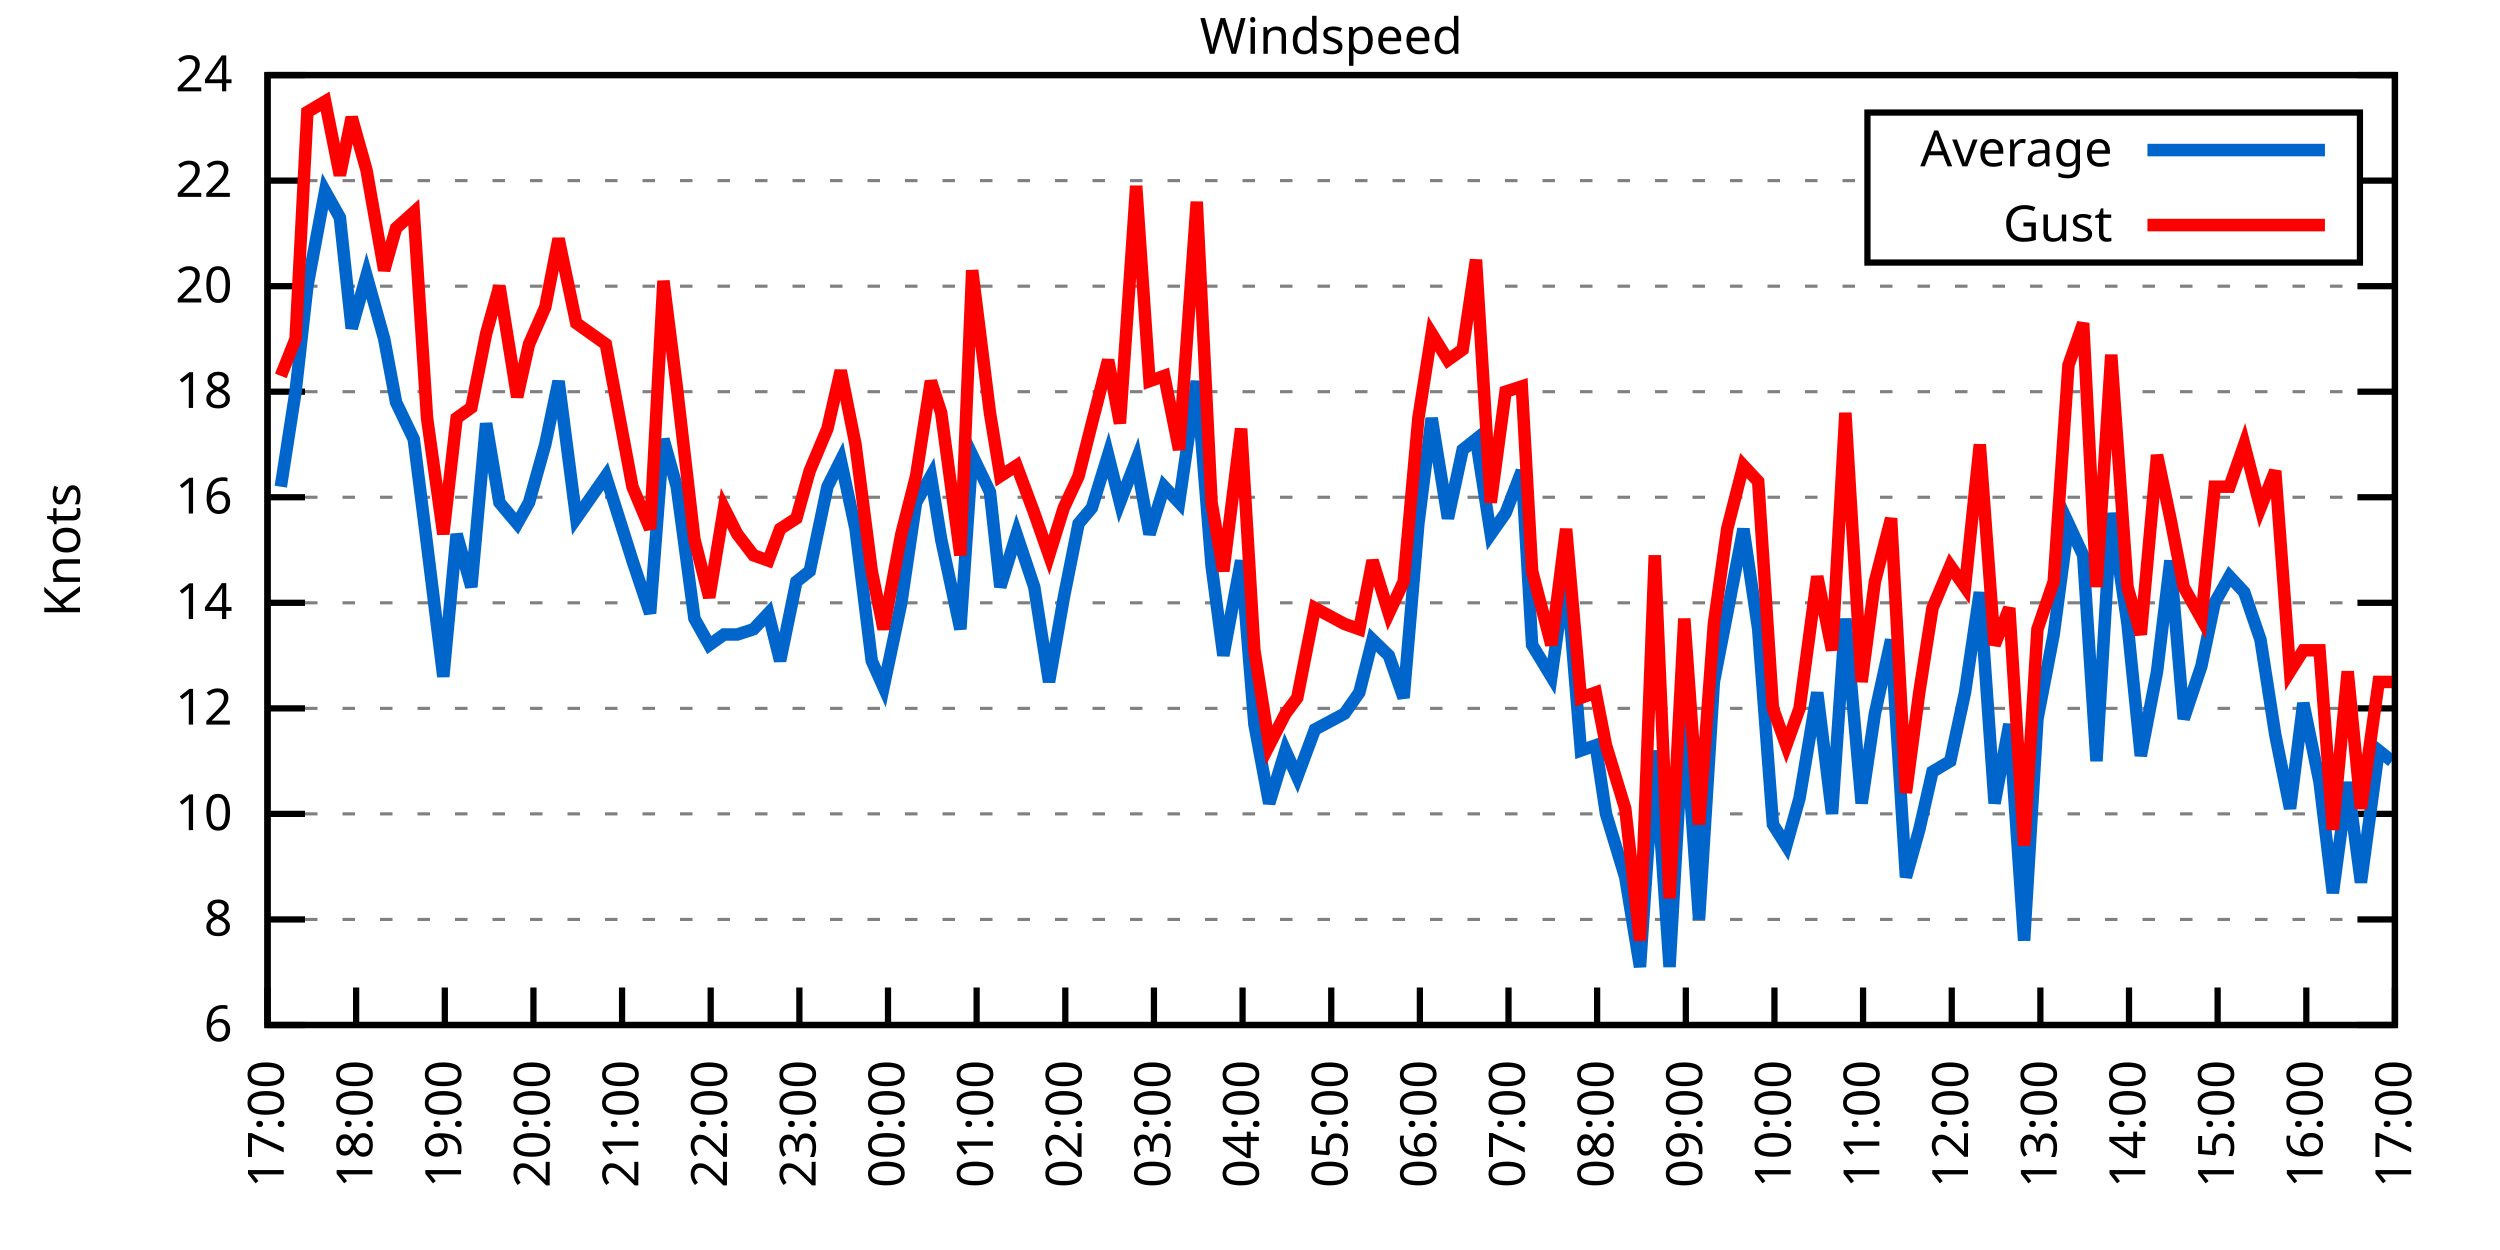
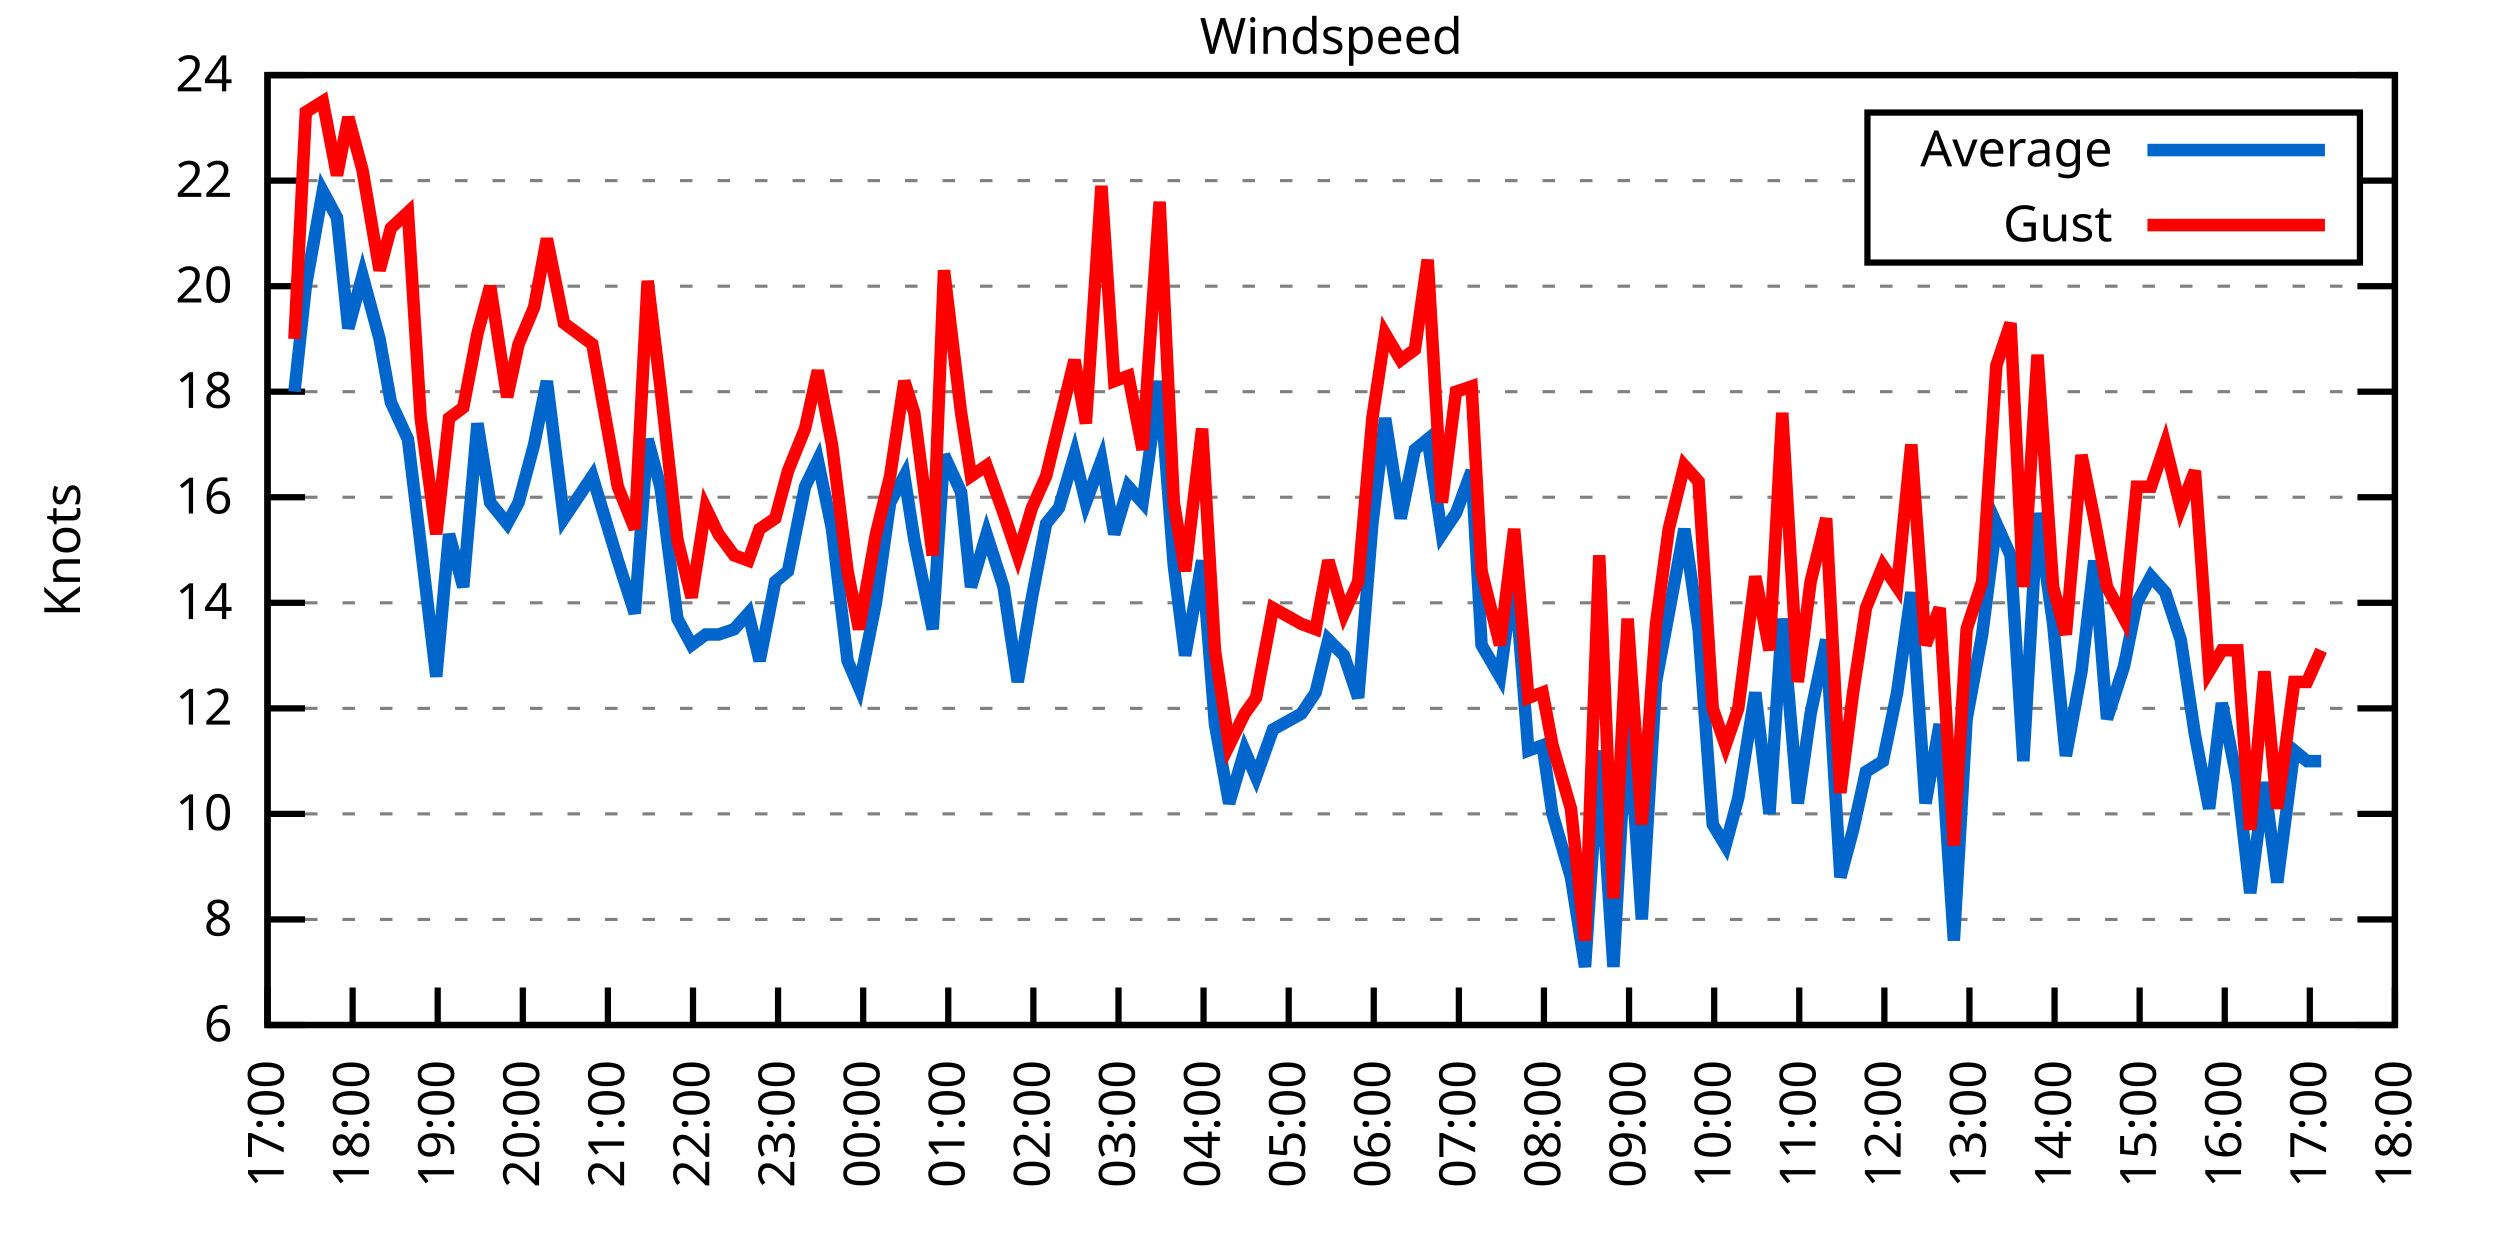
<svg xmlns="http://www.w3.org/2000/svg" xmlns:xlink="http://www.w3.org/1999/xlink" width="400" height="200" viewBox="0 0 400 200">
  <g id="gnuplot_canvas">
    <rect x="0" y="0" width="400" height="200" fill="none" />
    <defs>
      <circle id="gpDot" r="0.5" stroke-width="0.5" stroke="currentColor" />
      <path id="gpPt0" stroke-width="0.333" stroke="currentColor" d="M-1,0 h2 M0,-1 v2" />
      <path id="gpPt1" stroke-width="0.333" stroke="currentColor" d="M-1,-1 L1,1 M1,-1 L-1,1" />
      <path id="gpPt2" stroke-width="0.333" stroke="currentColor" d="M-1,0 L1,0 M0,-1 L0,1 M-1,-1 L1,1 M-1,1 L1,-1" />
      <rect id="gpPt3" stroke-width="0.333" stroke="currentColor" x="-1" y="-1" width="2" height="2" />
      <rect id="gpPt4" stroke-width="0.333" stroke="currentColor" fill="currentColor" x="-1" y="-1" width="2" height="2" />
      <circle id="gpPt5" stroke-width="0.333" stroke="currentColor" cx="0" cy="0" r="1" />
      <use xlink:href="#gpPt5" id="gpPt6" fill="currentColor" stroke="none" />
      <path id="gpPt7" stroke-width="0.333" stroke="currentColor" d="M0,-1.33 L-1.33,0.67 L1.33,0.67 z" />
      <use xlink:href="#gpPt7" id="gpPt8" fill="currentColor" stroke="none" />
      <use xlink:href="#gpPt7" id="gpPt9" stroke="currentColor" transform="rotate(180)" />
      <use xlink:href="#gpPt9" id="gpPt10" fill="currentColor" stroke="none" />
      <use xlink:href="#gpPt3" id="gpPt11" stroke="currentColor" transform="rotate(45)" />
      <use xlink:href="#gpPt11" id="gpPt12" fill="currentColor" stroke="none" />
      <path id="gpPt13" stroke-width="0.333" stroke="currentColor" d="M0,1.330 L1.265,0.411 L0.782,-1.067 L-0.782,-1.076 L-1.265,0.411 z" />
      <use xlink:href="#gpPt13" id="gpPt14" fill="currentColor" stroke="none" />
      <filter id="textbox" filterUnits="objectBoundingBox" x="0" y="0" height="1" width="1">
        <feFlood flood-color="white" flood-opacity="1" result="bgnd" />
        <feComposite in="SourceGraphic" in2="bgnd" operator="atop" />
      </filter>
      <filter id="greybox" filterUnits="objectBoundingBox" x="0" y="0" height="1" width="1">
        <feFlood flood-color="lightgrey" flood-opacity="1" result="grey" />
        <feComposite in="SourceGraphic" in2="grey" operator="atop" />
      </filter>
    </defs>
    <g fill="none" color="white" stroke="currentColor" stroke-width="1.00" stroke-linecap="butt" stroke-linejoin="miter">
</g>
    <g fill="none" color="black" stroke="currentColor" stroke-width="1.00" stroke-linecap="butt" stroke-linejoin="miter">
      <g stroke="none" shape-rendering="crispEdges">
        <polygon fill="rgb(255, 255, 255)" points="42.80,164.00 383.18,164.00 383.18,12.02 42.80,12.02 " />
      </g>
    </g>
    <g fill="none" color="black" stroke="currentColor" stroke-width="1.00" stroke-linecap="butt" stroke-linejoin="miter">
</g>
    <g fill="none" color="black" stroke="black" stroke-width="0.50" stroke-linecap="butt" stroke-linejoin="miter">
</g>
    <g fill="none" color="gray" stroke="currentColor" stroke-width="0.50" stroke-linecap="butt" stroke-linejoin="miter">
      <path stroke="gray" stroke-dasharray="2,4" class="gridline" d="M42.80,164.00 L383.19,164.00  " />
    </g>
    <g fill="none" color="gray" stroke="gray" stroke-width="1.00" stroke-linecap="butt" stroke-linejoin="miter">
</g>
    <g fill="none" color="black" stroke="currentColor" stroke-width="1.00" stroke-linecap="butt" stroke-linejoin="miter">
      <path stroke="black" d="M42.80,164.00 L48.80,164.00 M383.19,164.00 L377.19,164.00  " />
      <g transform="translate(37.20,166.60)" stroke="none" fill="black" font-family="Sans" font-size="8.00" text-anchor="end">
        <text>
          <tspan font-family="Sans"> 6</tspan>
        </text>
      </g>
    </g>
    <g fill="none" color="black" stroke="currentColor" stroke-width="1.00" stroke-linecap="butt" stroke-linejoin="miter">
</g>
    <g fill="none" color="black" stroke="black" stroke-width="0.50" stroke-linecap="butt" stroke-linejoin="miter">
</g>
    <g fill="none" color="gray" stroke="currentColor" stroke-width="0.50" stroke-linecap="butt" stroke-linejoin="miter">
      <path stroke="gray" stroke-dasharray="2,4" class="gridline" d="M42.80,147.11 L383.19,147.11  " />
    </g>
    <g fill="none" color="gray" stroke="gray" stroke-width="1.00" stroke-linecap="butt" stroke-linejoin="miter">
</g>
    <g fill="none" color="black" stroke="currentColor" stroke-width="1.00" stroke-linecap="butt" stroke-linejoin="miter">
      <path stroke="black" d="M42.80,147.11 L48.80,147.11 M383.19,147.11 L377.19,147.11  " />
      <g transform="translate(37.20,149.71)" stroke="none" fill="black" font-family="Sans" font-size="8.00" text-anchor="end">
        <text>
          <tspan font-family="Sans"> 8</tspan>
        </text>
      </g>
    </g>
    <g fill="none" color="black" stroke="currentColor" stroke-width="1.00" stroke-linecap="butt" stroke-linejoin="miter">
</g>
    <g fill="none" color="black" stroke="black" stroke-width="0.50" stroke-linecap="butt" stroke-linejoin="miter">
</g>
    <g fill="none" color="gray" stroke="currentColor" stroke-width="0.50" stroke-linecap="butt" stroke-linejoin="miter">
      <path stroke="gray" stroke-dasharray="2,4" class="gridline" d="M42.80,130.22 L383.19,130.22  " />
    </g>
    <g fill="none" color="gray" stroke="gray" stroke-width="1.00" stroke-linecap="butt" stroke-linejoin="miter">
</g>
    <g fill="none" color="black" stroke="currentColor" stroke-width="1.00" stroke-linecap="butt" stroke-linejoin="miter">
      <path stroke="black" d="M42.80,130.22 L48.80,130.22 M383.19,130.22 L377.19,130.22  " />
      <g transform="translate(37.20,132.82)" stroke="none" fill="black" font-family="Sans" font-size="8.00" text-anchor="end">
        <text>
          <tspan font-family="Sans"> 10</tspan>
        </text>
      </g>
    </g>
    <g fill="none" color="black" stroke="currentColor" stroke-width="1.00" stroke-linecap="butt" stroke-linejoin="miter">
</g>
    <g fill="none" color="black" stroke="black" stroke-width="0.50" stroke-linecap="butt" stroke-linejoin="miter">
</g>
    <g fill="none" color="gray" stroke="currentColor" stroke-width="0.50" stroke-linecap="butt" stroke-linejoin="miter">
      <path stroke="gray" stroke-dasharray="2,4" class="gridline" d="M42.80,113.34 L383.19,113.34  " />
    </g>
    <g fill="none" color="gray" stroke="gray" stroke-width="1.00" stroke-linecap="butt" stroke-linejoin="miter">
</g>
    <g fill="none" color="black" stroke="currentColor" stroke-width="1.00" stroke-linecap="butt" stroke-linejoin="miter">
      <path stroke="black" d="M42.80,113.34 L48.80,113.34 M383.19,113.34 L377.19,113.34  " />
      <g transform="translate(37.20,115.94)" stroke="none" fill="black" font-family="Sans" font-size="8.00" text-anchor="end">
        <text>
          <tspan font-family="Sans"> 12</tspan>
        </text>
      </g>
    </g>
    <g fill="none" color="black" stroke="currentColor" stroke-width="1.00" stroke-linecap="butt" stroke-linejoin="miter">
</g>
    <g fill="none" color="black" stroke="black" stroke-width="0.50" stroke-linecap="butt" stroke-linejoin="miter">
</g>
    <g fill="none" color="gray" stroke="currentColor" stroke-width="0.50" stroke-linecap="butt" stroke-linejoin="miter">
      <path stroke="gray" stroke-dasharray="2,4" class="gridline" d="M42.80,96.45 L383.19,96.45  " />
    </g>
    <g fill="none" color="gray" stroke="gray" stroke-width="1.00" stroke-linecap="butt" stroke-linejoin="miter">
</g>
    <g fill="none" color="black" stroke="currentColor" stroke-width="1.00" stroke-linecap="butt" stroke-linejoin="miter">
      <path stroke="black" d="M42.80,96.45 L48.80,96.45 M383.19,96.45 L377.19,96.45  " />
      <g transform="translate(37.20,99.05)" stroke="none" fill="black" font-family="Sans" font-size="8.00" text-anchor="end">
        <text>
          <tspan font-family="Sans"> 14</tspan>
        </text>
      </g>
    </g>
    <g fill="none" color="black" stroke="currentColor" stroke-width="1.00" stroke-linecap="butt" stroke-linejoin="miter">
</g>
    <g fill="none" color="black" stroke="black" stroke-width="0.50" stroke-linecap="butt" stroke-linejoin="miter">
</g>
    <g fill="none" color="gray" stroke="currentColor" stroke-width="0.50" stroke-linecap="butt" stroke-linejoin="miter">
      <path stroke="gray" stroke-dasharray="2,4" class="gridline" d="M42.80,79.56 L383.19,79.56  " />
    </g>
    <g fill="none" color="gray" stroke="gray" stroke-width="1.00" stroke-linecap="butt" stroke-linejoin="miter">
</g>
    <g fill="none" color="black" stroke="currentColor" stroke-width="1.00" stroke-linecap="butt" stroke-linejoin="miter">
      <path stroke="black" d="M42.80,79.56 L48.80,79.56 M383.19,79.56 L377.19,79.56  " />
      <g transform="translate(37.20,82.16)" stroke="none" fill="black" font-family="Sans" font-size="8.00" text-anchor="end">
        <text>
          <tspan font-family="Sans"> 16</tspan>
        </text>
      </g>
    </g>
    <g fill="none" color="black" stroke="currentColor" stroke-width="1.00" stroke-linecap="butt" stroke-linejoin="miter">
</g>
    <g fill="none" color="black" stroke="black" stroke-width="0.50" stroke-linecap="butt" stroke-linejoin="miter">
</g>
    <g fill="none" color="gray" stroke="currentColor" stroke-width="0.50" stroke-linecap="butt" stroke-linejoin="miter">
      <path stroke="gray" stroke-dasharray="2,4" class="gridline" d="M42.80,62.67 L383.19,62.67  " />
    </g>
    <g fill="none" color="gray" stroke="gray" stroke-width="1.00" stroke-linecap="butt" stroke-linejoin="miter">
</g>
    <g fill="none" color="black" stroke="currentColor" stroke-width="1.00" stroke-linecap="butt" stroke-linejoin="miter">
      <path stroke="black" d="M42.80,62.67 L48.80,62.67 M383.19,62.67 L377.19,62.67  " />
      <g transform="translate(37.20,65.27)" stroke="none" fill="black" font-family="Sans" font-size="8.00" text-anchor="end">
        <text>
          <tspan font-family="Sans"> 18</tspan>
        </text>
      </g>
    </g>
    <g fill="none" color="black" stroke="currentColor" stroke-width="1.00" stroke-linecap="butt" stroke-linejoin="miter">
</g>
    <g fill="none" color="black" stroke="black" stroke-width="0.50" stroke-linecap="butt" stroke-linejoin="miter">
</g>
    <g fill="none" color="gray" stroke="currentColor" stroke-width="0.50" stroke-linecap="butt" stroke-linejoin="miter">
      <path stroke="gray" stroke-dasharray="2,4" class="gridline" d="M42.80,45.79 L383.19,45.79  " />
    </g>
    <g fill="none" color="gray" stroke="gray" stroke-width="1.00" stroke-linecap="butt" stroke-linejoin="miter">
</g>
    <g fill="none" color="black" stroke="currentColor" stroke-width="1.00" stroke-linecap="butt" stroke-linejoin="miter">
      <path stroke="black" d="M42.80,45.79 L48.80,45.79 M383.19,45.79 L377.19,45.79  " />
      <g transform="translate(37.20,48.39)" stroke="none" fill="black" font-family="Sans" font-size="8.00" text-anchor="end">
        <text>
          <tspan font-family="Sans"> 20</tspan>
        </text>
      </g>
    </g>
    <g fill="none" color="black" stroke="currentColor" stroke-width="1.00" stroke-linecap="butt" stroke-linejoin="miter">
</g>
    <g fill="none" color="black" stroke="black" stroke-width="0.50" stroke-linecap="butt" stroke-linejoin="miter">
</g>
    <g fill="none" color="gray" stroke="currentColor" stroke-width="0.50" stroke-linecap="butt" stroke-linejoin="miter">
      <path stroke="gray" stroke-dasharray="2,4" class="gridline" d="M42.80,28.90 L298.79,28.90 M377.59,28.90 L383.19,28.90  " />
    </g>
    <g fill="none" color="gray" stroke="gray" stroke-width="1.00" stroke-linecap="butt" stroke-linejoin="miter">
</g>
    <g fill="none" color="black" stroke="currentColor" stroke-width="1.00" stroke-linecap="butt" stroke-linejoin="miter">
      <path stroke="black" d="M42.80,28.90 L48.80,28.90 M383.19,28.90 L377.19,28.90  " />
      <g transform="translate(37.20,31.50)" stroke="none" fill="black" font-family="Sans" font-size="8.00" text-anchor="end">
        <text>
          <tspan font-family="Sans"> 22</tspan>
        </text>
      </g>
    </g>
    <g fill="none" color="black" stroke="currentColor" stroke-width="1.00" stroke-linecap="butt" stroke-linejoin="miter">
</g>
    <g fill="none" color="black" stroke="black" stroke-width="0.50" stroke-linecap="butt" stroke-linejoin="miter">
</g>
    <g fill="none" color="gray" stroke="currentColor" stroke-width="0.50" stroke-linecap="butt" stroke-linejoin="miter">
      <path stroke="gray" stroke-dasharray="2,4" class="gridline" d="M42.80,12.01 L383.19,12.01  " />
    </g>
    <g fill="none" color="gray" stroke="gray" stroke-width="1.00" stroke-linecap="butt" stroke-linejoin="miter">
</g>
    <g fill="none" color="black" stroke="currentColor" stroke-width="1.00" stroke-linecap="butt" stroke-linejoin="miter">
      <path stroke="black" d="M42.80,12.01 L48.80,12.01 M383.19,12.01 L377.19,12.01  " />
      <g transform="translate(37.20,14.61)" stroke="none" fill="black" font-family="Sans" font-size="8.00" text-anchor="end">
        <text>
          <tspan font-family="Sans"> 24</tspan>
        </text>
      </g>
    </g>
    <g fill="none" color="black" stroke="currentColor" stroke-width="1.00" stroke-linecap="butt" stroke-linejoin="miter">
      <path stroke="black" d="M42.80,164.00 L42.80,158.00  " />
      <g transform="translate(45.40,169.60) rotate(270.00)" stroke="none" fill="black" font-family="Sans" font-size="8.00" text-anchor="end">
        <text>
          <tspan font-family="Sans">17:00</tspan>
        </text>
      </g>
    </g>
    <g fill="none" color="black" stroke="currentColor" stroke-width="1.00" stroke-linecap="butt" stroke-linejoin="miter">
-       <path stroke="black" d="M56.98,164.00 L56.98,158.00  " />
-       <g transform="translate(59.58,169.60) rotate(270.00)" stroke="none" fill="black" font-family="Sans" font-size="8.00" text-anchor="end">
+       <path stroke="black" d="M56.42,164.00 L56.42,158.00  " />
+       <g transform="translate(59.02,169.60) rotate(270.00)" stroke="none" fill="black" font-family="Sans" font-size="8.00" text-anchor="end">
        <text>
          <tspan font-family="Sans">18:00</tspan>
        </text>
      </g>
    </g>
    <g fill="none" color="black" stroke="currentColor" stroke-width="1.00" stroke-linecap="butt" stroke-linejoin="miter">
-       <path stroke="black" d="M71.17,164.00 L71.17,158.00  " />
-       <g transform="translate(73.77,169.60) rotate(270.00)" stroke="none" fill="black" font-family="Sans" font-size="8.00" text-anchor="end">
+       <path stroke="black" d="M70.03,164.00 L70.03,158.00  " />
+       <g transform="translate(72.63,169.60) rotate(270.00)" stroke="none" fill="black" font-family="Sans" font-size="8.00" text-anchor="end">
        <text>
          <tspan font-family="Sans">19:00</tspan>
        </text>
      </g>
    </g>
    <g fill="none" color="black" stroke="currentColor" stroke-width="1.00" stroke-linecap="butt" stroke-linejoin="miter">
-       <path stroke="black" d="M85.35,164.00 L85.35,158.00  " />
-       <g transform="translate(87.95,169.60) rotate(270.00)" stroke="none" fill="black" font-family="Sans" font-size="8.00" text-anchor="end">
+       <path stroke="black" d="M83.65,164.00 L83.65,158.00  " />
+       <g transform="translate(86.25,169.60) rotate(270.00)" stroke="none" fill="black" font-family="Sans" font-size="8.00" text-anchor="end">
        <text>
          <tspan font-family="Sans">20:00</tspan>
        </text>
      </g>
    </g>
    <g fill="none" color="black" stroke="currentColor" stroke-width="1.00" stroke-linecap="butt" stroke-linejoin="miter">
-       <path stroke="black" d="M99.53,164.00 L99.53,158.00  " />
-       <g transform="translate(102.13,169.60) rotate(270.00)" stroke="none" fill="black" font-family="Sans" font-size="8.00" text-anchor="end">
+       <path stroke="black" d="M97.26,164.00 L97.26,158.00  " />
+       <g transform="translate(99.86,169.60) rotate(270.00)" stroke="none" fill="black" font-family="Sans" font-size="8.00" text-anchor="end">
        <text>
          <tspan font-family="Sans">21:00</tspan>
        </text>
      </g>
    </g>
    <g fill="none" color="black" stroke="currentColor" stroke-width="1.00" stroke-linecap="butt" stroke-linejoin="miter">
-       <path stroke="black" d="M113.71,164.00 L113.71,158.00  " />
-       <g transform="translate(116.31,169.60) rotate(270.00)" stroke="none" fill="black" font-family="Sans" font-size="8.00" text-anchor="end">
+       <path stroke="black" d="M110.88,164.00 L110.88,158.00  " />
+       <g transform="translate(113.48,169.60) rotate(270.00)" stroke="none" fill="black" font-family="Sans" font-size="8.00" text-anchor="end">
        <text>
          <tspan font-family="Sans">22:00</tspan>
        </text>
      </g>
    </g>
    <g fill="none" color="black" stroke="currentColor" stroke-width="1.00" stroke-linecap="butt" stroke-linejoin="miter">
-       <path stroke="black" d="M127.90,164.00 L127.90,158.00  " />
-       <g transform="translate(130.50,169.60) rotate(270.00)" stroke="none" fill="black" font-family="Sans" font-size="8.00" text-anchor="end">
+       <path stroke="black" d="M124.49,164.00 L124.49,158.00  " />
+       <g transform="translate(127.09,169.60) rotate(270.00)" stroke="none" fill="black" font-family="Sans" font-size="8.00" text-anchor="end">
        <text>
          <tspan font-family="Sans">23:00</tspan>
        </text>
      </g>
    </g>
    <g fill="none" color="black" stroke="currentColor" stroke-width="1.00" stroke-linecap="butt" stroke-linejoin="miter">
-       <path stroke="black" d="M142.08,164.00 L142.08,158.00  " />
-       <g transform="translate(144.68,169.60) rotate(270.00)" stroke="none" fill="black" font-family="Sans" font-size="8.00" text-anchor="end">
+       <path stroke="black" d="M138.11,164.00 L138.11,158.00  " />
+       <g transform="translate(140.71,169.60) rotate(270.00)" stroke="none" fill="black" font-family="Sans" font-size="8.00" text-anchor="end">
        <text>
          <tspan font-family="Sans">00:00</tspan>
        </text>
      </g>
    </g>
    <g fill="none" color="black" stroke="currentColor" stroke-width="1.00" stroke-linecap="butt" stroke-linejoin="miter">
-       <path stroke="black" d="M156.26,164.00 L156.26,158.00  " />
-       <g transform="translate(158.86,169.60) rotate(270.00)" stroke="none" fill="black" font-family="Sans" font-size="8.00" text-anchor="end">
+       <path stroke="black" d="M151.72,164.00 L151.72,158.00  " />
+       <g transform="translate(154.32,169.60) rotate(270.00)" stroke="none" fill="black" font-family="Sans" font-size="8.00" text-anchor="end">
        <text>
          <tspan font-family="Sans">01:00</tspan>
        </text>
      </g>
    </g>
    <g fill="none" color="black" stroke="currentColor" stroke-width="1.00" stroke-linecap="butt" stroke-linejoin="miter">
-       <path stroke="black" d="M170.45,164.00 L170.45,158.00  " />
-       <g transform="translate(173.05,169.60) rotate(270.00)" stroke="none" fill="black" font-family="Sans" font-size="8.00" text-anchor="end">
+       <path stroke="black" d="M165.34,164.00 L165.34,158.00  " />
+       <g transform="translate(167.94,169.60) rotate(270.00)" stroke="none" fill="black" font-family="Sans" font-size="8.00" text-anchor="end">
        <text>
          <tspan font-family="Sans">02:00</tspan>
        </text>
      </g>
    </g>
    <g fill="none" color="black" stroke="currentColor" stroke-width="1.00" stroke-linecap="butt" stroke-linejoin="miter">
-       <path stroke="black" d="M184.63,164.00 L184.63,158.00  " />
-       <g transform="translate(187.23,169.60) rotate(270.00)" stroke="none" fill="black" font-family="Sans" font-size="8.00" text-anchor="end">
+       <path stroke="black" d="M178.96,164.00 L178.96,158.00  " />
+       <g transform="translate(181.56,169.60) rotate(270.00)" stroke="none" fill="black" font-family="Sans" font-size="8.00" text-anchor="end">
        <text>
          <tspan font-family="Sans">03:00</tspan>
        </text>
      </g>
    </g>
    <g fill="none" color="black" stroke="currentColor" stroke-width="1.00" stroke-linecap="butt" stroke-linejoin="miter">
-       <path stroke="black" d="M198.81,164.00 L198.81,158.00  " />
-       <g transform="translate(201.41,169.60) rotate(270.00)" stroke="none" fill="black" font-family="Sans" font-size="8.00" text-anchor="end">
+       <path stroke="black" d="M192.57,164.00 L192.57,158.00  " />
+       <g transform="translate(195.17,169.60) rotate(270.00)" stroke="none" fill="black" font-family="Sans" font-size="8.00" text-anchor="end">
        <text>
          <tspan font-family="Sans">04:00</tspan>
        </text>
      </g>
    </g>
    <g fill="none" color="black" stroke="currentColor" stroke-width="1.00" stroke-linecap="butt" stroke-linejoin="miter">
-       <path stroke="black" d="M213.00,164.00 L213.00,158.00  " />
-       <g transform="translate(215.60,169.60) rotate(270.00)" stroke="none" fill="black" font-family="Sans" font-size="8.00" text-anchor="end">
+       <path stroke="black" d="M206.19,164.00 L206.19,158.00  " />
+       <g transform="translate(208.79,169.60) rotate(270.00)" stroke="none" fill="black" font-family="Sans" font-size="8.00" text-anchor="end">
        <text>
          <tspan font-family="Sans">05:00</tspan>
        </text>
      </g>
    </g>
    <g fill="none" color="black" stroke="currentColor" stroke-width="1.00" stroke-linecap="butt" stroke-linejoin="miter">
-       <path stroke="black" d="M227.18,164.00 L227.18,158.00  " />
-       <g transform="translate(229.78,169.60) rotate(270.00)" stroke="none" fill="black" font-family="Sans" font-size="8.00" text-anchor="end">
+       <path stroke="black" d="M219.80,164.00 L219.80,158.00  " />
+       <g transform="translate(222.40,169.60) rotate(270.00)" stroke="none" fill="black" font-family="Sans" font-size="8.00" text-anchor="end">
        <text>
          <tspan font-family="Sans">06:00</tspan>
        </text>
      </g>
    </g>
    <g fill="none" color="black" stroke="currentColor" stroke-width="1.00" stroke-linecap="butt" stroke-linejoin="miter">
-       <path stroke="black" d="M241.36,164.00 L241.36,158.00  " />
-       <g transform="translate(243.96,169.60) rotate(270.00)" stroke="none" fill="black" font-family="Sans" font-size="8.00" text-anchor="end">
+       <path stroke="black" d="M233.42,164.00 L233.42,158.00  " />
+       <g transform="translate(236.02,169.60) rotate(270.00)" stroke="none" fill="black" font-family="Sans" font-size="8.00" text-anchor="end">
        <text>
          <tspan font-family="Sans">07:00</tspan>
        </text>
      </g>
    </g>
    <g fill="none" color="black" stroke="currentColor" stroke-width="1.00" stroke-linecap="butt" stroke-linejoin="miter">
-       <path stroke="black" d="M255.54,164.00 L255.54,158.00  " />
-       <g transform="translate(258.14,169.60) rotate(270.00)" stroke="none" fill="black" font-family="Sans" font-size="8.00" text-anchor="end">
+       <path stroke="black" d="M247.03,164.00 L247.03,158.00  " />
+       <g transform="translate(249.63,169.60) rotate(270.00)" stroke="none" fill="black" font-family="Sans" font-size="8.00" text-anchor="end">
        <text>
          <tspan font-family="Sans">08:00</tspan>
        </text>
      </g>
    </g>
    <g fill="none" color="black" stroke="currentColor" stroke-width="1.00" stroke-linecap="butt" stroke-linejoin="miter">
-       <path stroke="black" d="M269.73,164.00 L269.73,158.00  " />
-       <g transform="translate(272.33,169.60) rotate(270.00)" stroke="none" fill="black" font-family="Sans" font-size="8.00" text-anchor="end">
+       <path stroke="black" d="M260.65,164.00 L260.65,158.00  " />
+       <g transform="translate(263.25,169.60) rotate(270.00)" stroke="none" fill="black" font-family="Sans" font-size="8.00" text-anchor="end">
        <text>
          <tspan font-family="Sans">09:00</tspan>
        </text>
      </g>
    </g>
    <g fill="none" color="black" stroke="currentColor" stroke-width="1.00" stroke-linecap="butt" stroke-linejoin="miter">
-       <path stroke="black" d="M283.91,164.00 L283.91,158.00  " />
-       <g transform="translate(286.51,169.60) rotate(270.00)" stroke="none" fill="black" font-family="Sans" font-size="8.00" text-anchor="end">
+       <path stroke="black" d="M274.27,164.00 L274.27,158.00  " />
+       <g transform="translate(276.87,169.60) rotate(270.00)" stroke="none" fill="black" font-family="Sans" font-size="8.00" text-anchor="end">
        <text>
          <tspan font-family="Sans">10:00</tspan>
        </text>
      </g>
    </g>
    <g fill="none" color="black" stroke="currentColor" stroke-width="1.00" stroke-linecap="butt" stroke-linejoin="miter">
-       <path stroke="black" d="M298.09,164.00 L298.09,158.00  " />
-       <g transform="translate(300.69,169.60) rotate(270.00)" stroke="none" fill="black" font-family="Sans" font-size="8.00" text-anchor="end">
+       <path stroke="black" d="M287.88,164.00 L287.88,158.00  " />
+       <g transform="translate(290.48,169.60) rotate(270.00)" stroke="none" fill="black" font-family="Sans" font-size="8.00" text-anchor="end">
        <text>
          <tspan font-family="Sans">11:00</tspan>
        </text>
      </g>
    </g>
    <g fill="none" color="black" stroke="currentColor" stroke-width="1.00" stroke-linecap="butt" stroke-linejoin="miter">
-       <path stroke="black" d="M312.28,164.00 L312.28,158.00  " />
-       <g transform="translate(314.88,169.60) rotate(270.00)" stroke="none" fill="black" font-family="Sans" font-size="8.00" text-anchor="end">
+       <path stroke="black" d="M301.50,164.00 L301.50,158.00  " />
+       <g transform="translate(304.10,169.60) rotate(270.00)" stroke="none" fill="black" font-family="Sans" font-size="8.00" text-anchor="end">
        <text>
          <tspan font-family="Sans">12:00</tspan>
        </text>
      </g>
    </g>
    <g fill="none" color="black" stroke="currentColor" stroke-width="1.00" stroke-linecap="butt" stroke-linejoin="miter">
-       <path stroke="black" d="M326.46,164.00 L326.46,158.00  " />
-       <g transform="translate(329.06,169.60) rotate(270.00)" stroke="none" fill="black" font-family="Sans" font-size="8.00" text-anchor="end">
+       <path stroke="black" d="M315.11,164.00 L315.11,158.00  " />
+       <g transform="translate(317.71,169.60) rotate(270.00)" stroke="none" fill="black" font-family="Sans" font-size="8.00" text-anchor="end">
        <text>
          <tspan font-family="Sans">13:00</tspan>
        </text>
      </g>
    </g>
    <g fill="none" color="black" stroke="currentColor" stroke-width="1.00" stroke-linecap="butt" stroke-linejoin="miter">
-       <path stroke="black" d="M340.64,164.00 L340.64,158.00  " />
-       <g transform="translate(343.24,169.60) rotate(270.00)" stroke="none" fill="black" font-family="Sans" font-size="8.00" text-anchor="end">
+       <path stroke="black" d="M328.73,164.00 L328.73,158.00  " />
+       <g transform="translate(331.33,169.60) rotate(270.00)" stroke="none" fill="black" font-family="Sans" font-size="8.00" text-anchor="end">
        <text>
          <tspan font-family="Sans">14:00</tspan>
        </text>
      </g>
    </g>
    <g fill="none" color="black" stroke="currentColor" stroke-width="1.00" stroke-linecap="butt" stroke-linejoin="miter">
-       <path stroke="black" d="M354.82,164.00 L354.82,158.00  " />
-       <g transform="translate(357.42,169.60) rotate(270.00)" stroke="none" fill="black" font-family="Sans" font-size="8.00" text-anchor="end">
+       <path stroke="black" d="M342.34,164.00 L342.34,158.00  " />
+       <g transform="translate(344.94,169.60) rotate(270.00)" stroke="none" fill="black" font-family="Sans" font-size="8.00" text-anchor="end">
        <text>
          <tspan font-family="Sans">15:00</tspan>
        </text>
      </g>
    </g>
    <g fill="none" color="black" stroke="currentColor" stroke-width="1.00" stroke-linecap="butt" stroke-linejoin="miter">
-       <path stroke="black" d="M369.01,164.00 L369.01,158.00  " />
-       <g transform="translate(371.61,169.60) rotate(270.00)" stroke="none" fill="black" font-family="Sans" font-size="8.00" text-anchor="end">
+       <path stroke="black" d="M355.96,164.00 L355.96,158.00  " />
+       <g transform="translate(358.56,169.60) rotate(270.00)" stroke="none" fill="black" font-family="Sans" font-size="8.00" text-anchor="end">
        <text>
          <tspan font-family="Sans">16:00</tspan>
+         </text>
+       </g>
+     </g>
+     <g fill="none" color="black" stroke="currentColor" stroke-width="1.00" stroke-linecap="butt" stroke-linejoin="miter">
+       <path stroke="black" d="M369.57,164.00 L369.57,158.00  " />
+       <g transform="translate(372.17,169.60) rotate(270.00)" stroke="none" fill="black" font-family="Sans" font-size="8.00" text-anchor="end">
+         <text>
+           <tspan font-family="Sans">17:00</tspan>
        </text>
      </g>
    </g>
    <g fill="none" color="black" stroke="currentColor" stroke-width="1.00" stroke-linecap="butt" stroke-linejoin="miter">
      <path stroke="black" d="M383.19,164.00 L383.19,158.00  " />
      <g transform="translate(385.79,169.60) rotate(270.00)" stroke="none" fill="black" font-family="Sans" font-size="8.00" text-anchor="end">
        <text>
-           <tspan font-family="Sans">17:00</tspan>
+           <tspan font-family="Sans">18:00</tspan>
        </text>
      </g>
    </g>
    <g fill="none" color="black" stroke="currentColor" stroke-width="1.00" stroke-linecap="butt" stroke-linejoin="miter">
</g>
    <g fill="none" color="black" stroke="currentColor" stroke-width="1.00" stroke-linecap="butt" stroke-linejoin="miter">
      <path stroke="black" d="M42.80,12.01 L42.80,164.00 L383.19,164.00 L383.19,12.01 L42.80,12.01 Z  " />
    </g>
    <g fill="none" color="black" stroke="currentColor" stroke-width="1.00" stroke-linecap="butt" stroke-linejoin="miter">
</g>
    <g fill="none" color="black" stroke="currentColor" stroke-width="1.00" stroke-linecap="butt" stroke-linejoin="miter">
      <path stroke="black" d="M298.79,42.01 L298.79,18.01 L377.59,18.01 L377.59,42.01 L298.79,42.01 Z  " />
    </g>
    <g id="Windspeed_plot_1">
      <g fill="none" color="white" stroke="black" stroke-width="2.00" stroke-linecap="butt" stroke-linejoin="miter">
</g>
      <g fill="none" color="black" stroke="currentColor" stroke-width="2.00" stroke-linecap="butt" stroke-linejoin="miter">
        <g transform="translate(337.99,26.61)" stroke="none" fill="black" font-family="Sans" font-size="8.00" text-anchor="end">
          <text>
            <tspan font-family="Sans">Average</tspan>
          </text>
        </g>
      </g>
      <g fill="none" color="black" stroke="currentColor" stroke-width="2.00" stroke-linecap="butt" stroke-linejoin="miter">
-         <path stroke="rgb(  0, 102, 204)" d="M343.59,24.01 L371.99,24.01 M44.93,77.87 L47.29,62.67 L49.18,45.79 L52.02,30.59 L54.38,34.81 L56.27,52.54   L58.64,44.10 L61.47,54.23 L63.37,64.36 L66.20,70.27 L68.33,87.16 L70.93,108.27 L73.06,85.47 L75.42,93.92   L77.78,67.74 L79.91,80.41 L82.75,83.78 L84.64,80.41 L87.24,71.12 L89.37,60.98 L92.20,82.94 L96.93,76.18   L101.19,89.69 L104.02,98.14 L106.15,70.27 L108.28,77.87 L111.11,98.98 L113.48,103.20 L115.84,101.52 L117.97,101.52   L120.57,100.67 L122.93,98.14 L124.82,105.74 L127.42,93.07 L129.55,91.38 L132.39,77.87 L134.52,73.65 L136.88,84.63   L139.48,105.74 L141.37,109.96 L144.21,96.45 L146.57,80.41 L148.94,76.18 L150.59,86.32 L153.66,100.67 L155.55,72.81   L158.39,78.72 L160.05,93.92 L162.65,85.47 L165.48,93.92 L167.85,109.11 L170.21,95.60 L172.57,83.78 L174.70,81.25   L177.30,72.81 L179.19,80.41 L181.79,73.65 L183.92,85.47 L186.28,77.87 L188.65,80.41 L191.48,60.98 L193.85,90.54   L195.74,104.89 L198.58,89.69 L200.70,115.87 L203.07,128.54 L205.67,120.09 L207.56,124.31 L210.39,116.71 L215.12,114.18   L217.49,110.80 L219.61,102.36 L222.21,104.89 L224.58,111.65 L226.94,83.78 L229.07,66.90 L231.67,82.94 L234.03,71.96   L236.16,70.27 L238.52,85.47 L240.89,82.09 L243.49,75.34 L245.14,103.20 L248.22,108.27 L250.58,91.38 L252.94,120.09   L255.31,119.25 L256.96,130.22 L260.04,140.36 L262.40,154.71 L264.76,120.09 L267.13,154.71 L269.49,113.34 L271.85,147.11   L274.22,109.11 L276.35,98.14 L278.95,84.63 L281.31,100.67 L283.67,131.91 L285.80,135.29 L287.93,127.69 L290.76,110.80   L293.13,130.22 L295.26,98.98 L297.86,128.54 L299.98,114.18 L302.58,102.36 L304.95,140.36 L307.08,132.76 L309.20,123.47   L312.04,121.78 L314.40,110.80 L316.77,94.76 L319.13,128.54 L321.49,115.87 L323.86,150.49 L325.99,115.03 L328.59,101.52   L330.95,83.78 L333.31,88.85 L335.44,121.78 L337.80,82.09 L340.40,99.83 L342.53,120.94 L345.13,107.43 L347.26,89.69   L349.39,115.03 L352.22,106.58 L354.35,96.45 L356.72,92.23 L359.08,94.76 L361.68,102.36 L364.04,117.56 L366.41,129.38   L368.53,112.49 L371.13,125.16 L373.26,142.89 L375.63,125.16 L377.75,141.20 L380.59,120.09 L382.72,121.78  " />
+         <path stroke="rgb(  0, 102, 204)" d="M343.59,24.01 L371.99,24.01 M47.11,62.67 L48.93,45.79 L51.65,30.59 L53.92,34.81 L55.73,52.54 L58.00,44.10   L60.73,54.23 L62.54,64.36 L65.27,70.27 L67.31,87.16 L69.80,108.27 L71.85,85.47 L74.12,93.92 L76.39,67.74   L78.43,80.41 L81.15,83.78 L82.97,80.41 L85.46,71.12 L87.50,60.98 L90.23,82.94 L94.77,76.18 L98.85,89.69   L101.57,98.14 L103.62,70.27 L105.66,77.87 L108.38,98.98 L110.65,103.20 L112.92,101.52 L114.96,101.52 L117.46,100.67   L119.73,98.14 L121.54,105.74 L124.04,93.07 L126.08,91.38 L128.81,77.87 L130.85,73.65 L133.12,84.63 L135.61,105.74   L137.43,109.96 L140.15,96.45 L142.42,80.41 L144.69,76.18 L146.28,86.32 L149.23,100.67 L151.04,72.81 L153.77,78.72   L155.36,93.92 L157.85,85.47 L160.57,93.92 L162.84,109.11 L165.11,95.60 L167.38,83.78 L169.43,81.25 L171.92,72.81   L173.74,80.41 L176.23,73.65 L178.28,85.47 L180.54,77.87 L182.81,80.41 L185.54,60.98 L187.81,90.54 L189.62,104.89   L192.34,89.69 L194.39,115.87 L196.66,128.54 L199.15,120.09 L200.97,124.31 L203.69,116.71 L208.23,114.18 L210.50,110.80   L212.54,102.36 L215.04,104.89 L217.31,111.65 L219.58,83.78 L221.62,66.90 L224.11,82.94 L226.38,71.96 L228.43,70.27   L230.70,85.47 L232.96,82.09 L235.46,75.34 L237.05,103.20 L240.00,108.27 L242.27,91.38 L244.54,120.09 L246.81,119.25   L248.40,130.22 L251.35,140.36 L253.61,154.71 L255.88,120.09 L258.15,154.71 L260.42,113.34 L262.69,147.11 L264.96,109.11   L267.00,98.14 L269.50,84.63 L271.77,100.67 L274.04,131.91 L276.08,135.29 L278.12,127.69 L280.85,110.80 L283.12,130.22   L285.16,98.98 L287.65,128.54 L289.70,114.18 L292.19,102.36 L294.46,140.36 L296.50,132.76 L298.55,123.47 L301.27,121.78   L303.54,110.80 L305.81,94.76 L308.08,128.54 L310.35,115.87 L312.62,150.49 L314.66,115.03 L317.15,101.52 L319.42,83.78   L321.69,88.85 L323.74,121.78 L326.00,82.09 L328.50,99.83 L330.54,120.94 L333.04,107.43 L335.08,89.69 L337.12,115.03   L339.85,106.58 L341.89,96.45 L344.16,92.23 L346.43,94.76 L348.92,102.36 L351.19,117.56 L353.46,129.38 L355.50,112.49   L358.00,125.16 L360.04,142.89 L362.31,125.16 L364.36,141.20 L367.08,120.09 L369.12,121.78 L371.39,121.78  " />
      </g>
    </g>
    <g id="Windspeed_plot_2">
      <g fill="none" color="black" stroke="currentColor" stroke-width="2.00" stroke-linecap="butt" stroke-linejoin="miter">
        <g transform="translate(337.99,38.61)" stroke="none" fill="black" font-family="Sans" font-size="8.00" text-anchor="end">
          <text>
            <tspan font-family="Sans">Gust</tspan>
          </text>
        </g>
      </g>
      <g fill="none" color="black" stroke="currentColor" stroke-width="2.00" stroke-linecap="butt" stroke-linejoin="miter">
-         <path stroke="rgb(255,   0,   0)" d="M343.59,36.01 L371.99,36.01 M44.93,60.14 L47.29,54.23 L49.18,17.92 L52.02,16.23 L54.38,28.05 L56.27,18.77   L58.64,27.21 L61.47,43.25 L63.37,36.50 L66.20,33.96 L68.33,66.90 L70.93,85.47 L73.06,66.90 L75.42,65.21   L77.78,53.39 L79.91,45.79 L82.75,63.52 L84.64,55.07 L87.24,49.16 L89.37,38.19 L92.20,51.70 L96.93,55.07   L101.19,77.87 L104.02,84.63 L106.15,44.94 L108.28,61.83 L111.11,86.32 L113.48,95.60 L115.84,81.25 L117.97,85.47   L120.57,88.85 L122.93,89.69 L124.82,84.63 L127.42,82.94 L129.55,75.34 L132.39,68.58 L134.52,59.30 L136.88,71.12   L139.48,91.38 L141.37,100.67 L144.21,85.47 L146.57,76.18 L148.94,60.98 L150.59,66.05 L153.66,88.85 L155.55,43.25   L158.39,66.05 L160.05,76.18 L162.65,74.49 L165.48,82.09 L167.85,88.85 L170.21,81.25 L172.57,76.18 L174.70,67.74   L177.30,57.61 L179.19,67.74 L181.79,29.74 L183.92,60.98 L186.28,60.14 L188.65,71.96 L191.48,32.28 L193.85,80.41   L195.74,91.38 L198.58,68.58 L200.70,104.05 L203.07,119.25 L205.67,114.18 L207.56,111.65 L210.39,97.29 L215.12,99.83   L217.49,100.67 L219.61,89.69 L222.21,98.14 L224.58,93.07 L226.94,66.90 L229.07,53.39 L231.67,57.61 L234.03,55.92   L236.16,41.56 L238.52,80.41 L240.89,62.67 L243.49,61.83 L245.14,91.38 L248.22,103.20 L250.58,84.63 L252.94,111.65   L255.31,110.80 L256.96,119.25 L260.04,129.38 L262.40,150.49 L264.76,88.85 L267.13,143.73 L269.49,98.98 L271.85,131.91   L274.22,99.83 L276.35,84.63 L278.95,74.49 L281.31,77.03 L283.67,113.34 L285.80,119.25 L287.93,113.34 L290.76,92.23   L293.13,104.05 L295.26,66.05 L297.86,109.11 L299.98,93.07 L302.58,82.94 L304.95,126.85 L307.08,110.80 L309.20,97.29   L312.04,90.54 L314.40,93.92 L316.77,71.12 L319.13,103.20 L321.49,97.29 L323.86,135.29 L325.99,100.67 L328.59,93.07   L330.95,58.45 L333.31,51.70 L335.44,93.92 L337.80,56.76 L340.40,93.92 L342.53,101.52 L345.13,72.81 L347.26,82.94   L349.39,93.92 L352.22,98.98 L354.35,77.87 L356.72,77.87 L359.08,71.12 L361.68,81.25 L364.04,75.34 L366.41,107.43   L368.53,104.05 L371.13,104.05 L373.26,132.76 L375.63,107.43 L377.75,129.38 L380.59,109.11 L382.72,109.11  " />
+         <path stroke="rgb(255,   0,   0)" d="M343.59,36.01 L371.99,36.01 M47.11,54.23 L48.93,17.92 L51.65,16.23 L53.92,28.05 L55.73,18.77 L58.00,27.21   L60.73,43.25 L62.54,36.50 L65.27,33.96 L67.31,66.90 L69.80,85.47 L71.85,66.90 L74.12,65.21 L76.39,53.39   L78.43,45.79 L81.15,63.52 L82.97,55.07 L85.46,49.16 L87.50,38.19 L90.23,51.70 L94.77,55.07 L98.85,77.87   L101.57,84.63 L103.62,44.94 L105.66,61.83 L108.38,86.32 L110.65,95.60 L112.92,81.25 L114.96,85.47 L117.46,88.85   L119.73,89.69 L121.54,84.63 L124.04,82.94 L126.08,75.34 L128.81,68.58 L130.85,59.30 L133.12,71.12 L135.61,91.38   L137.43,100.67 L140.15,85.47 L142.42,76.18 L144.69,60.98 L146.28,66.05 L149.23,88.85 L151.04,43.25 L153.77,66.05   L155.36,76.18 L157.85,74.49 L160.57,82.09 L162.84,88.85 L165.11,81.25 L167.38,76.18 L169.43,67.74 L171.92,57.61   L173.74,67.74 L176.23,29.74 L178.28,60.98 L180.54,60.14 L182.81,71.96 L185.54,32.28 L187.81,80.41 L189.62,91.38   L192.34,68.58 L194.39,104.05 L196.66,119.25 L199.15,114.18 L200.97,111.65 L203.69,97.29 L208.23,99.83 L210.50,100.67   L212.54,89.69 L215.04,98.14 L217.31,93.07 L219.58,66.90 L221.62,53.39 L224.11,57.61 L226.38,55.92 L228.43,41.56   L230.70,80.41 L232.96,62.67 L235.46,61.83 L237.05,91.38 L240.00,103.20 L242.27,84.63 L244.54,111.65 L246.81,110.80   L248.40,119.25 L251.35,129.38 L253.61,150.49 L255.88,88.85 L258.15,143.73 L260.42,98.98 L262.69,131.91 L264.96,99.83   L267.00,84.63 L269.50,74.49 L271.77,77.03 L274.04,113.34 L276.08,119.25 L278.12,113.34 L280.85,92.23 L283.12,104.05   L285.16,66.05 L287.65,109.11 L289.70,93.07 L292.19,82.94 L294.46,126.85 L296.50,110.80 L298.55,97.29 L301.27,90.54   L303.54,93.92 L305.81,71.12 L308.08,103.20 L310.35,97.29 L312.62,135.29 L314.66,100.67 L317.15,93.07 L319.42,58.45   L321.69,51.70 L323.74,93.92 L326.00,56.76 L328.50,93.92 L330.54,101.52 L333.04,72.81 L335.08,82.94 L337.12,93.92   L339.85,98.98 L341.89,77.87 L344.16,77.87 L346.43,71.12 L348.92,81.25 L351.19,75.34 L353.46,107.43 L355.50,104.05   L358.00,104.05 L360.04,132.76 L362.31,107.43 L364.36,129.38 L367.08,109.11 L369.12,109.11 L371.39,104.05  " />
      </g>
    </g>
    <g fill="none" color="black" stroke="currentColor" stroke-width="2.00" stroke-linecap="butt" stroke-linejoin="miter">
</g>
    <g fill="none" color="black" stroke="black" stroke-width="1.00" stroke-linecap="butt" stroke-linejoin="miter">
</g>
    <g fill="none" color="black" stroke="currentColor" stroke-width="1.00" stroke-linecap="butt" stroke-linejoin="miter">
      <path stroke="black" d="M42.80,12.01 L42.80,164.00 L383.19,164.00 L383.19,12.01 L42.80,12.01 Z  " />
      <g transform="translate(12.80,88.01) rotate(270.00)" stroke="none" fill="black" font-family="Sans" font-size="8.00" text-anchor="middle">
        <text>
          <tspan font-family="Sans">Knots</tspan>
        </text>
      </g>
    </g>
    <g fill="none" color="black" stroke="currentColor" stroke-width="1.00" stroke-linecap="butt" stroke-linejoin="miter">
</g>
    <g fill="none" color="black" stroke="currentColor" stroke-width="1.00" stroke-linecap="butt" stroke-linejoin="miter">
      <g transform="translate(212.99,8.61)" stroke="none" fill="black" font-family="Sans" font-size="8.00" text-anchor="middle">
        <text>
          <tspan font-family="Sans">Windspeed</tspan>
        </text>
      </g>
    </g>
    <g fill="none" color="black" stroke="currentColor" stroke-width="1.00" stroke-linecap="butt" stroke-linejoin="miter">
</g>
  </g>
</svg>
